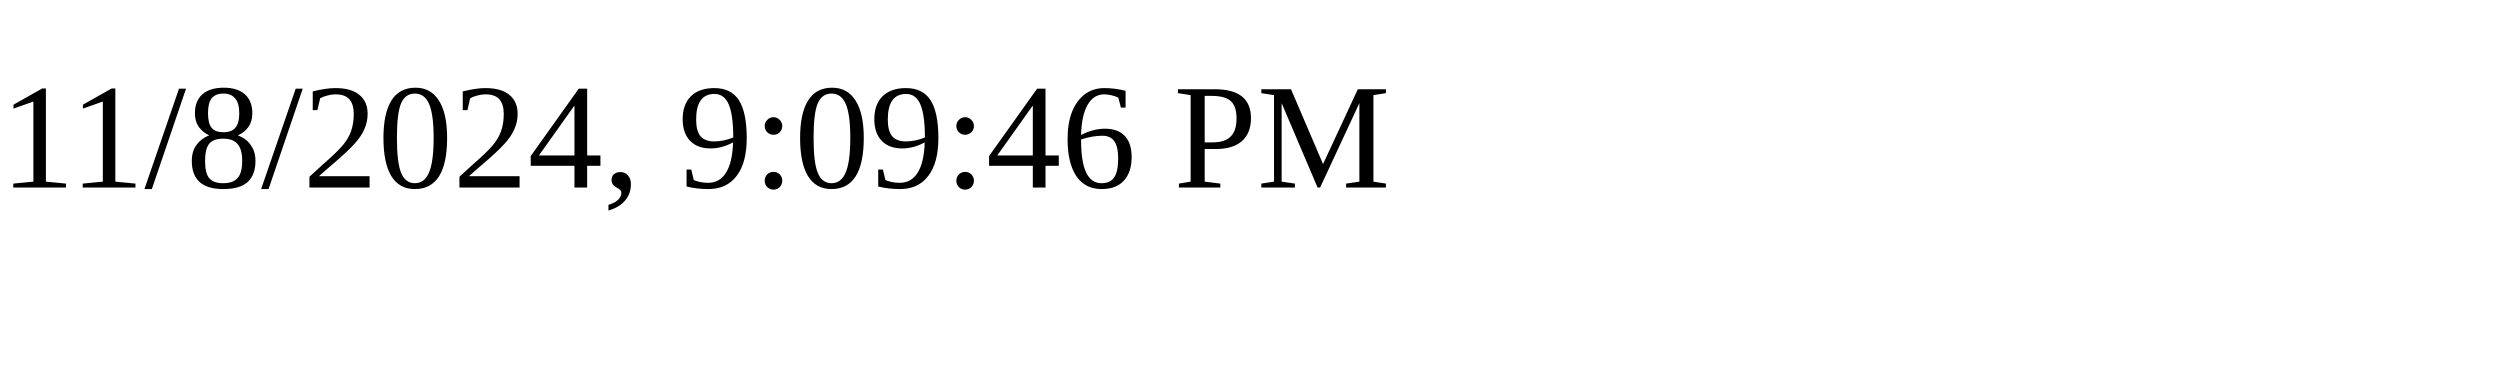
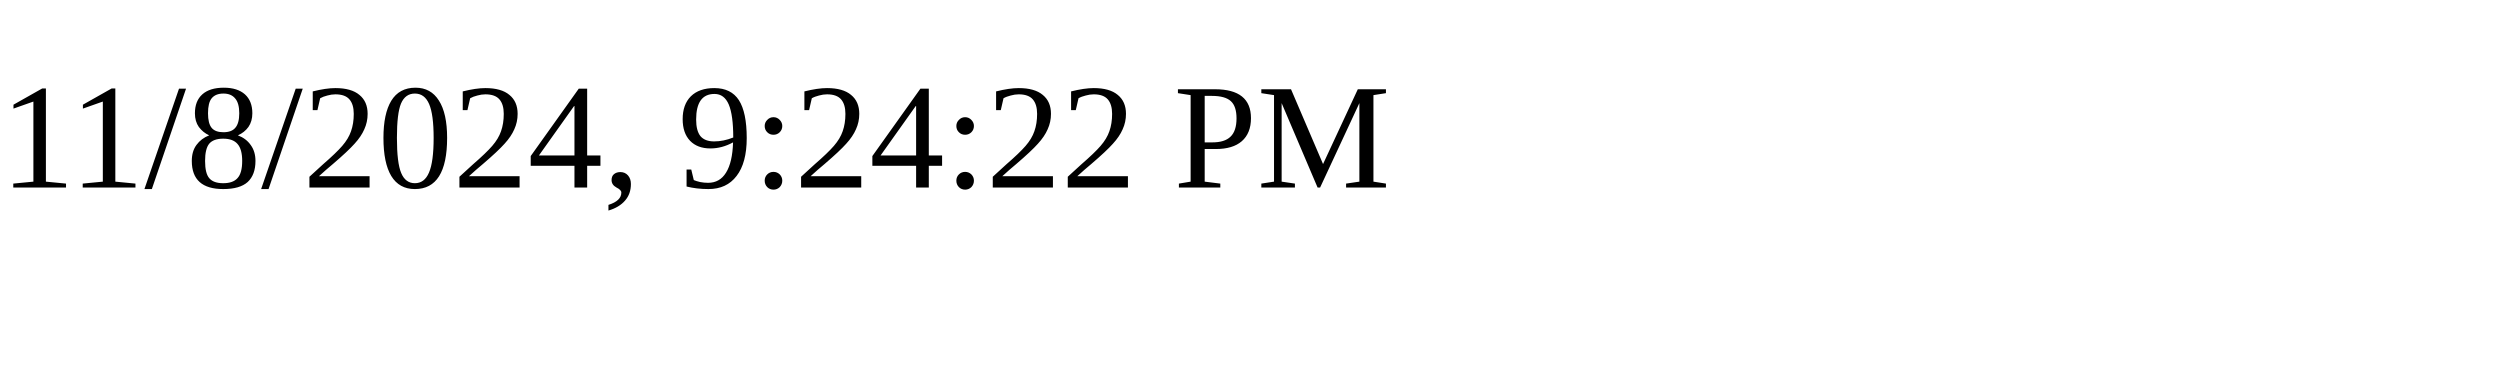
<svg xmlns="http://www.w3.org/2000/svg" height="30" width="200">
-   <text x="0" y="15">11/8/2024, 9:09:46 PM</text>
+   <text x="0" y="15">11/8/2024, 9:24:22 PM</text>
</svg>
